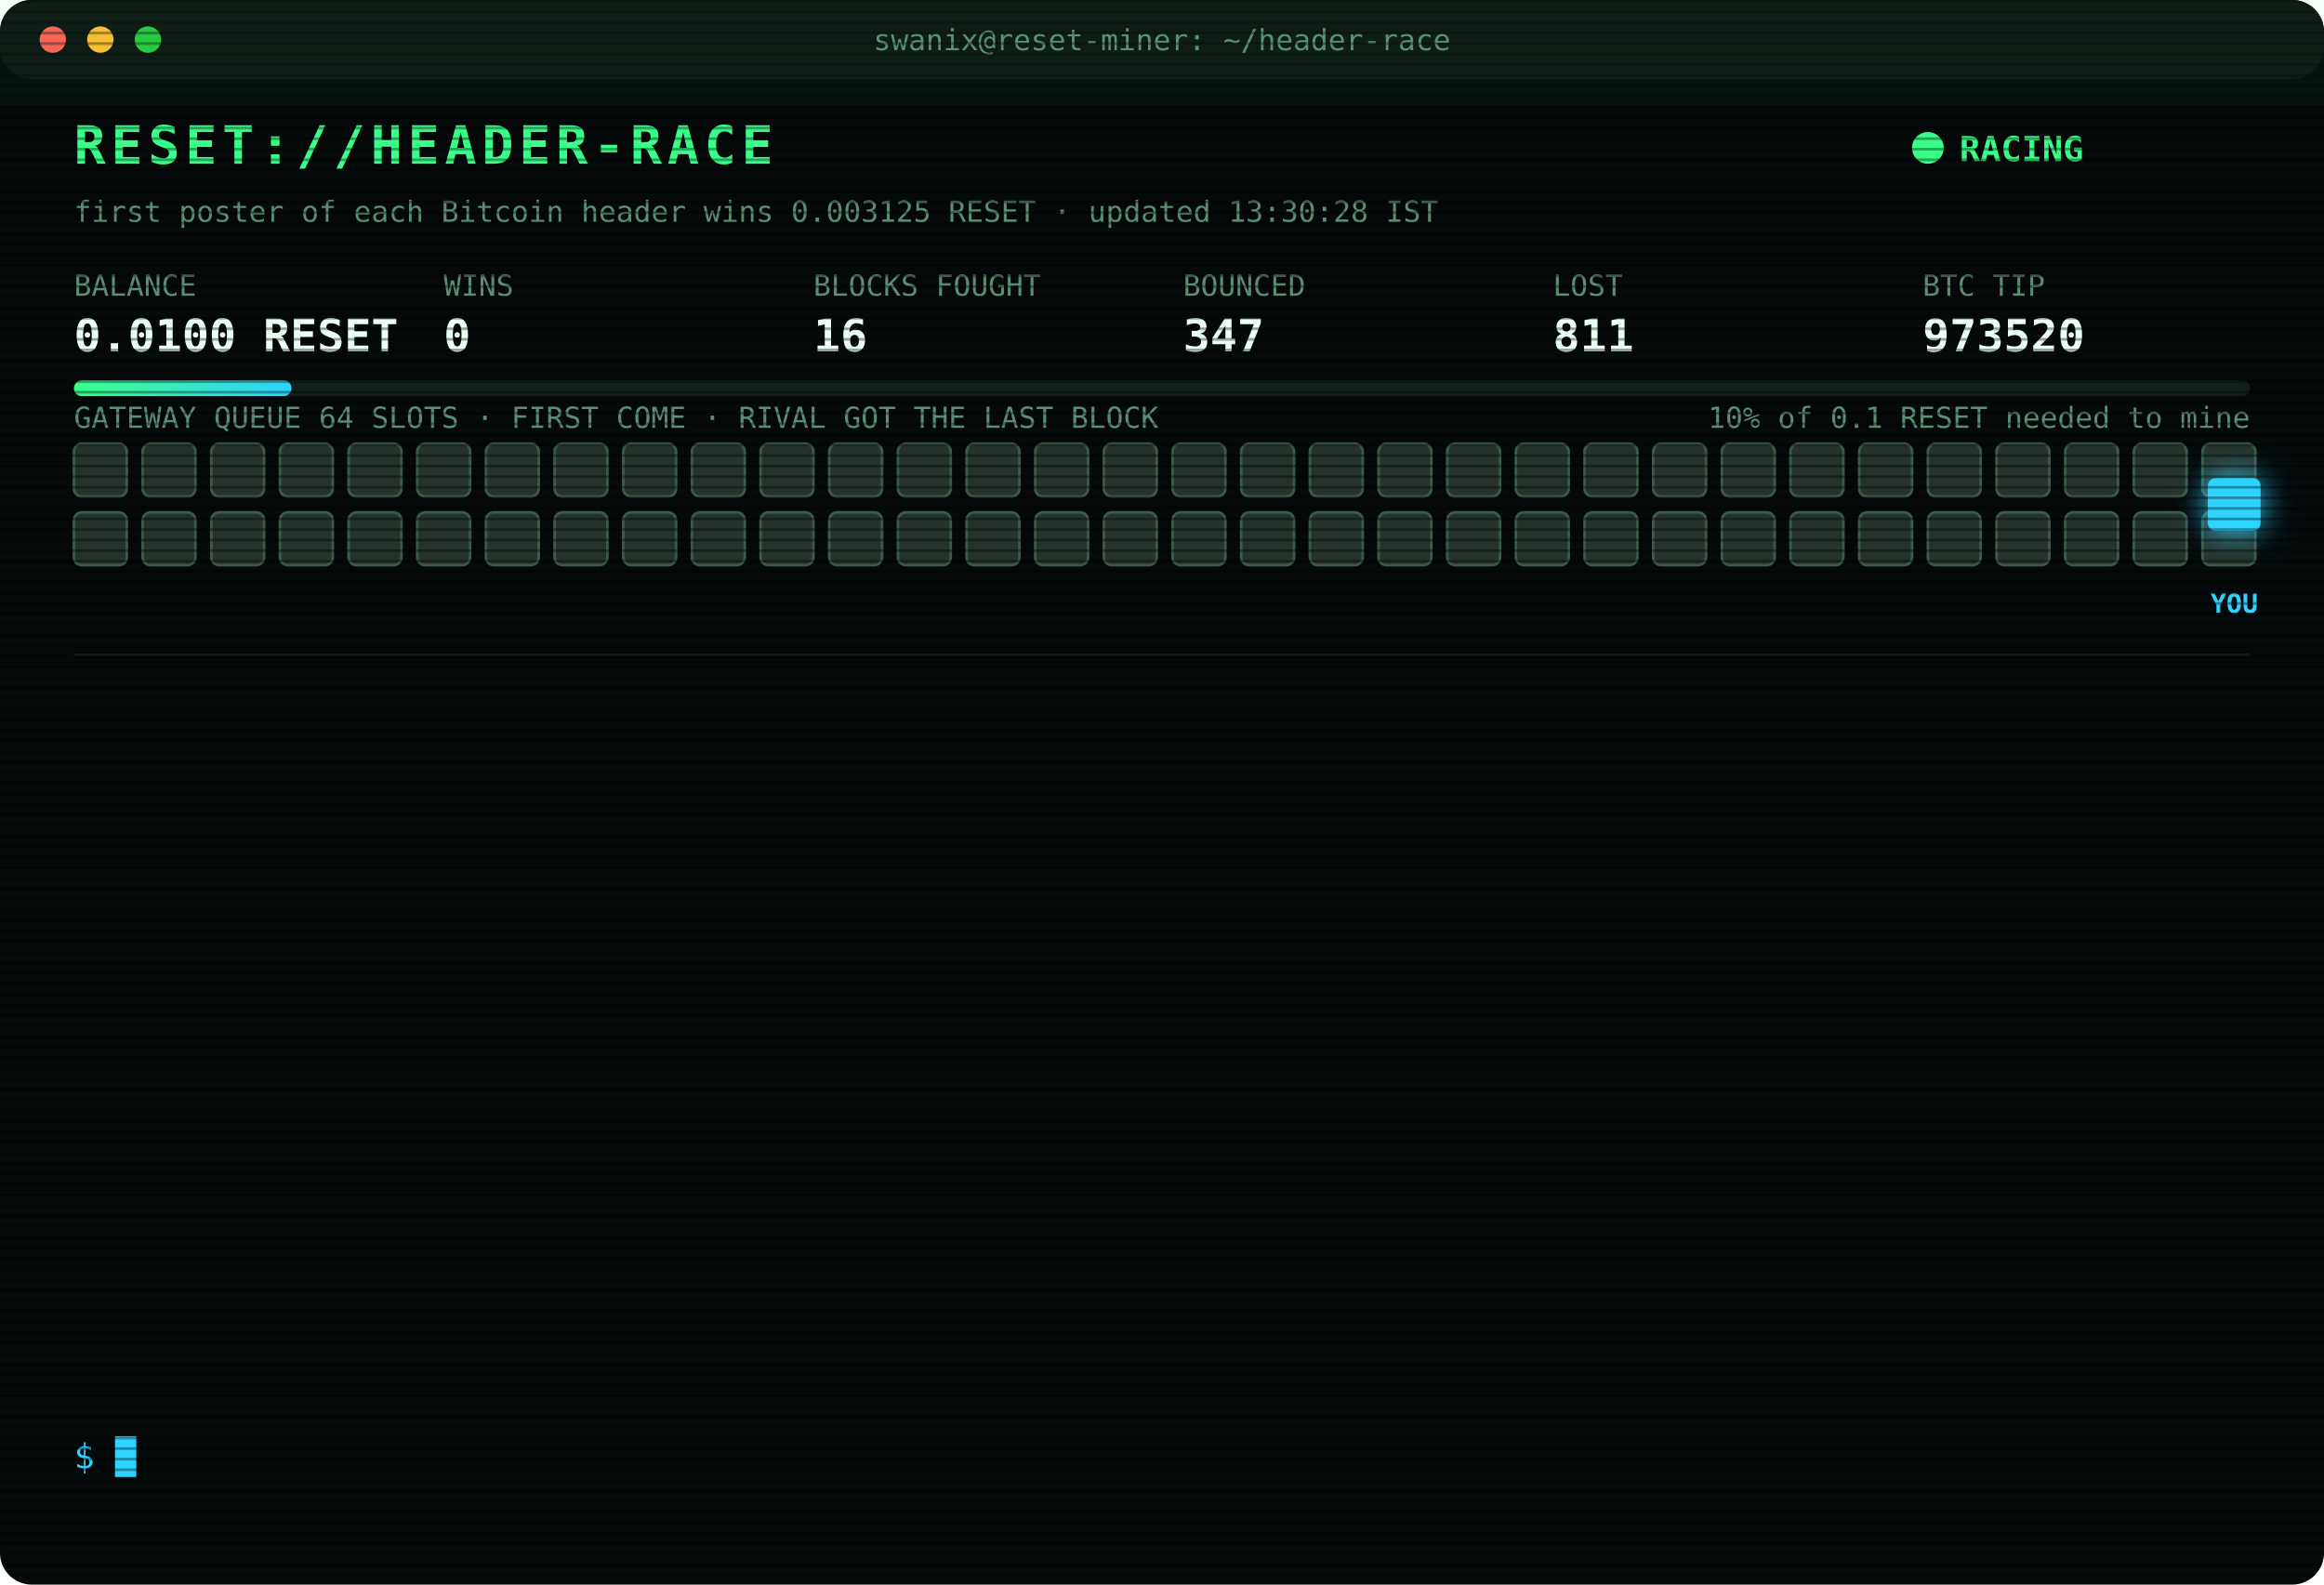
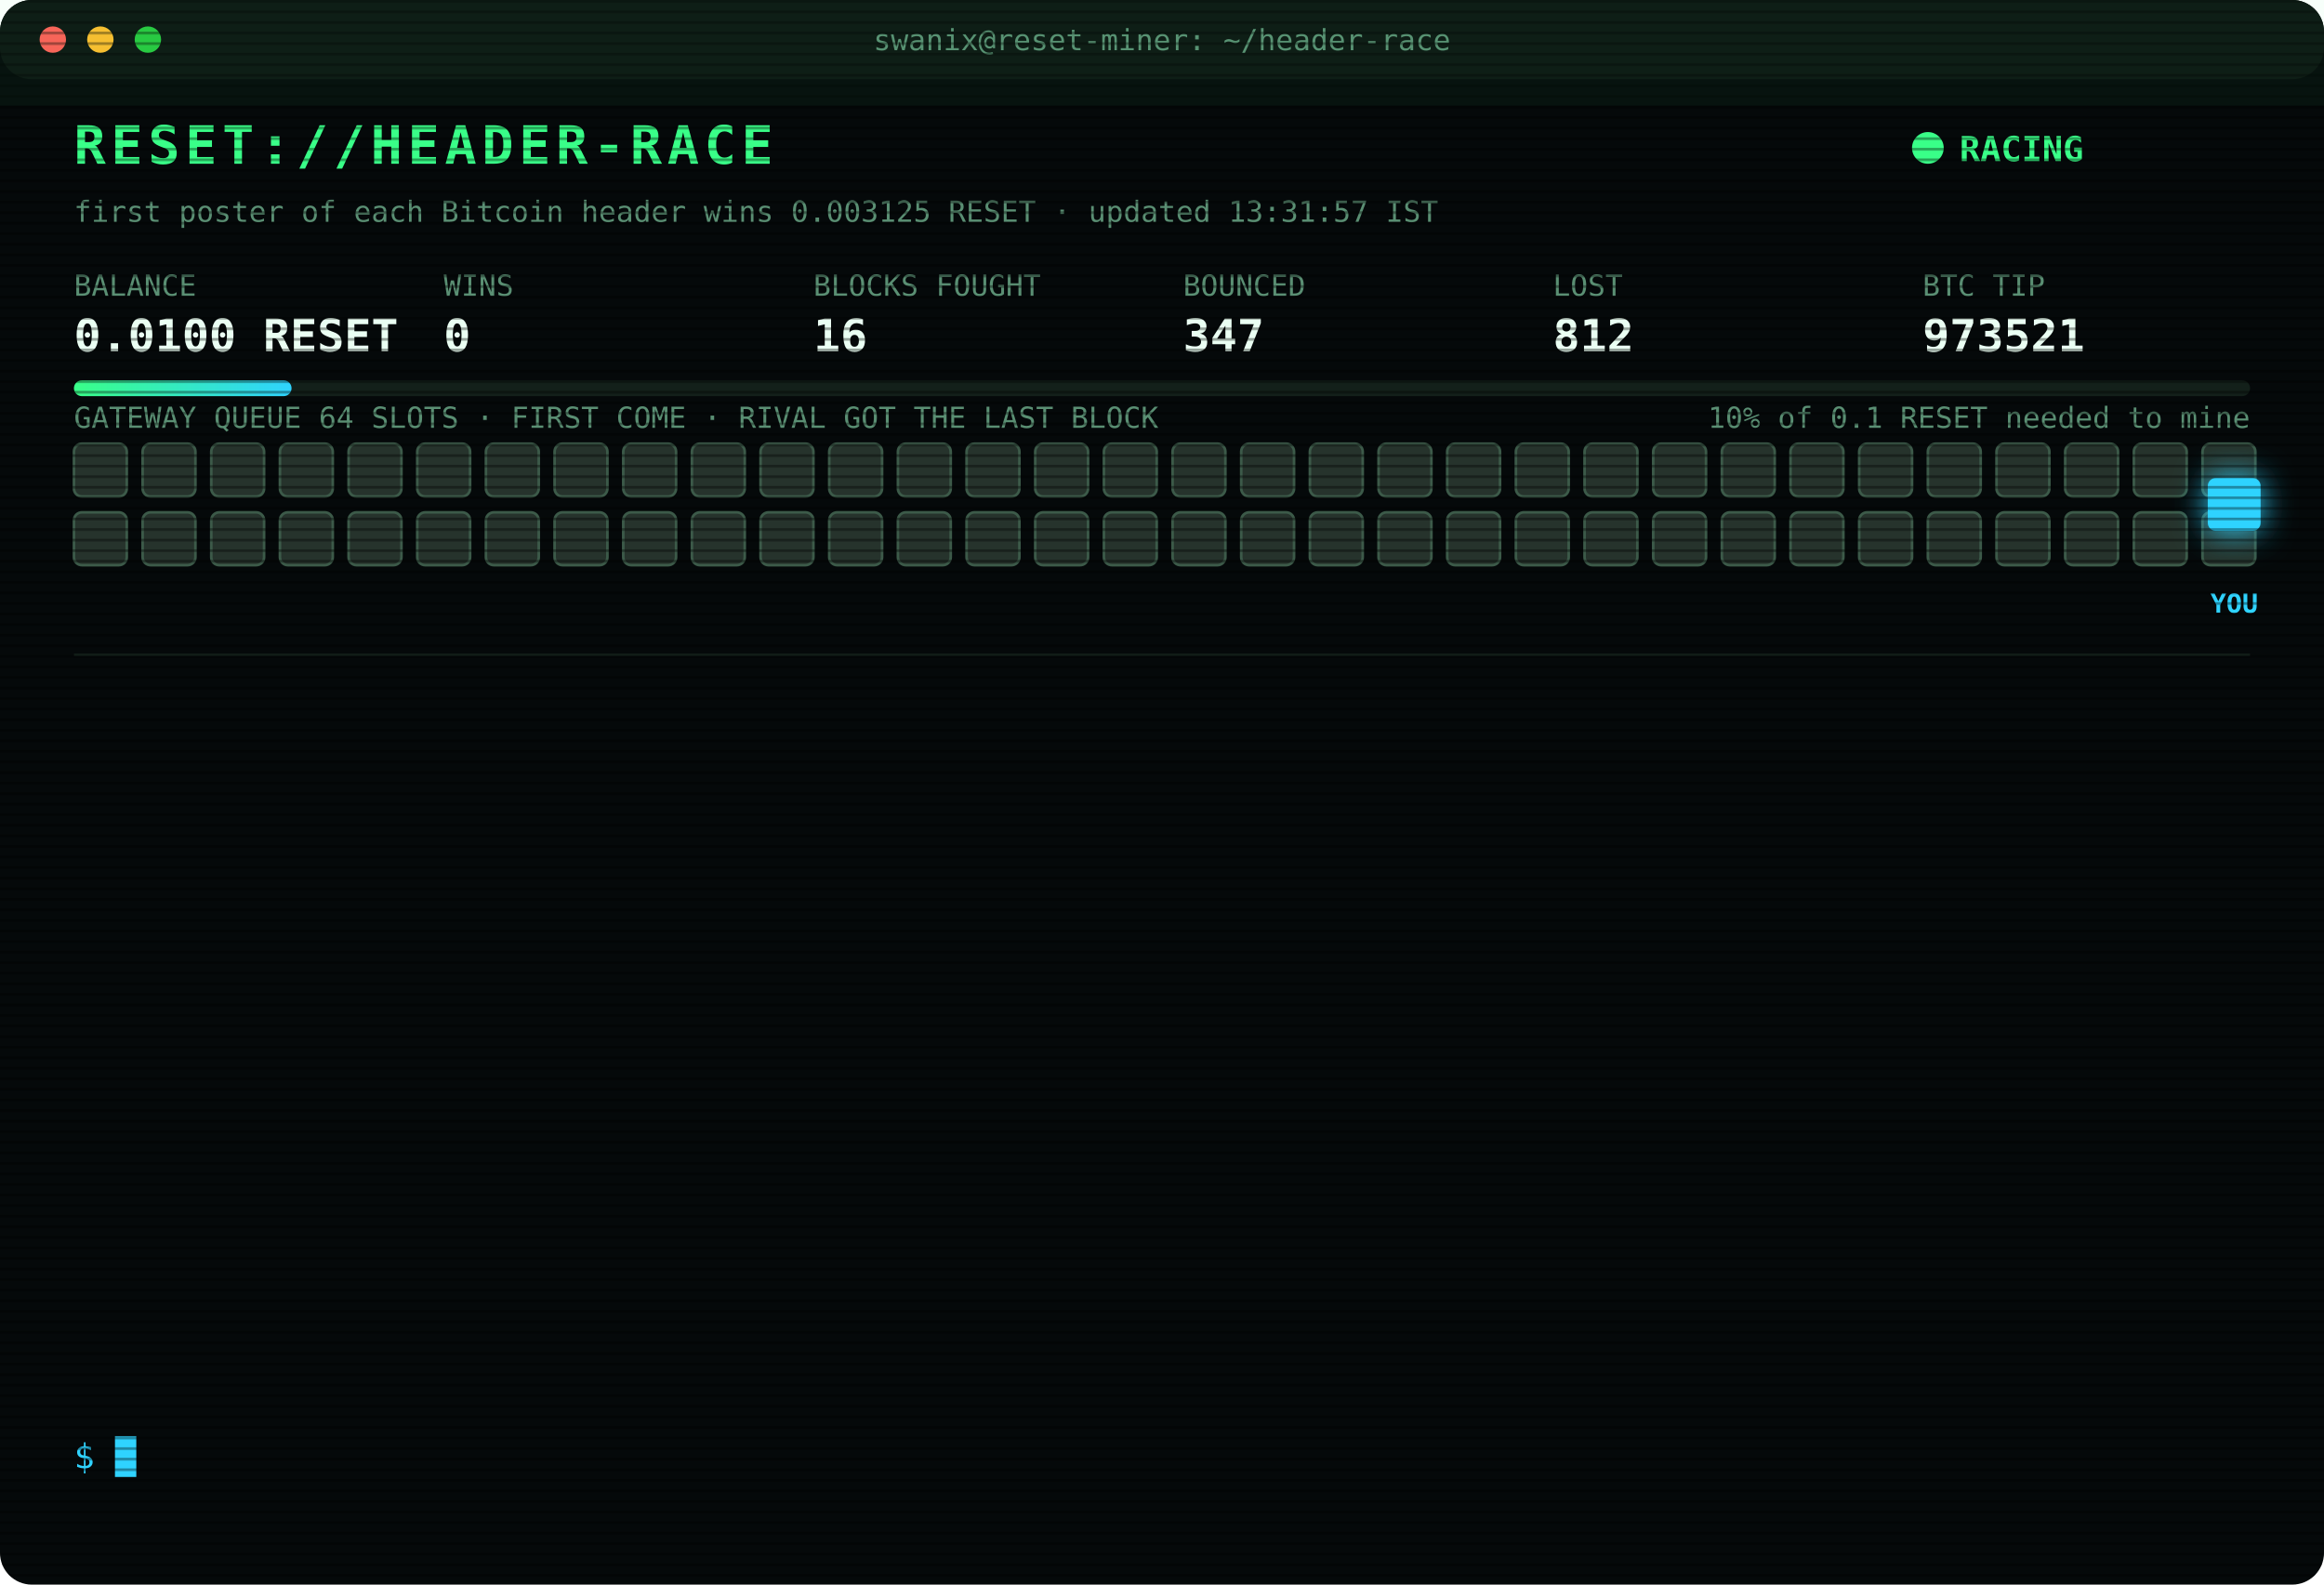
<svg xmlns="http://www.w3.org/2000/svg" width="880" height="600" viewBox="0 0 880 600" font-family="ui-monospace,SFMono-Regular,Menlo,Consolas,monospace">
  <style>
text{font-size:13px;fill:#7CFFB2}
.title{font-size:20px;font-weight:700;fill:#39FF88;letter-spacing:2px;animation:glitch 3s infinite steps(1)}
.sub{fill:#2fd3ff}.k{fill:#5a8f73;font-size:11px}.v{font-size:17px;font-weight:700;fill:#eafff3}
.ts{fill:#3f6b56}.boot{fill:#2fd3ff}.dim{fill:#5a8f73}.bad{fill:#ff4d6d}.warn{fill:#ffd23f}.mag{fill:#ff5cf0}.win{fill:#39FF88;font-weight:700}
.tag{font-size:10px;fill:#2fd3ff;font-weight:700}
.rival{fill:#26332c;stroke:#3c5a49;animation:jam 1.2s infinite alternate}
.idle{fill:#141c18;stroke:#22302a;animation:breathe 4s infinite}
.me{fill:#2fd3ff;filter:drop-shadow(0 0 6px #2fd3ff)}
.hover{animation:nudge 1.1s infinite ease-in-out}.bounce{animation:kick 1.4s infinite}
.ln{opacity:0;animation:in .4s forwards}
.cur{animation:blink 1s infinite steps(1)}
.scan{animation:scan 6s infinite linear}
.led{animation:blink 1.4s infinite}
@keyframes in{from{opacity:0;transform:translateX(-6px)}to{opacity:1;transform:none}}
@keyframes blink{50%{opacity:0}}
@keyframes jam{to{fill:#33463b}}
@keyframes breathe{50%{opacity:.4}}
@keyframes nudge{50%{transform:translateX(-10px)}}
@keyframes kick{0%,100%{transform:none}30%{transform:translateX(-14px)}55%{transform:translateX(10px) translateY(-6px)}}
@keyframes glitch{0%,92%{transform:none}93%{transform:translateX(2px);fill:#ff4d6d}95%{transform:translateX(-2px);fill:#2fd3ff}97%{transform:none}}
@keyframes scan{from{transform:translateY(-40px)}to{transform:translateY(600px)}}
</style>
  <defs>
    <pattern id="sl" width="4" height="4" patternUnits="userSpaceOnUse">
      <rect width="4" height="1" fill="#000" opacity=".35" />
    </pattern>
    <linearGradient id="bar">
      <stop offset="0" stop-color="#39FF88" />
      <stop offset="1" stop-color="#2fd3ff" />
    </linearGradient>
  </defs>
  <rect width="880" height="600" rx="12" fill="#05090a" />
  <rect width="880" height="30" rx="12" fill="#0d1512" />
  <circle cx="20" cy="15" r="5" fill="#ff5f57" />
  <circle cx="38" cy="15" r="5" fill="#febc2e" />
  <circle cx="56" cy="15" r="5" fill="#28c840" />
  <text x="440" y="19" text-anchor="middle" class="k">swanix@reset-miner: ~/header-race</text>
  <text x="28" y="62" class="title">RESET://HEADER-RACE</text>
  <circle class="led" cx="730" cy="56" r="6" fill="#39FF88" />
  <text x="742" y="61" class="win">RACING</text>
-   <text x="28" y="84" class="k">first poster of each Bitcoin header wins 0.003125 RESET · updated 13:30:28 IST</text>
+   <text x="28" y="84" class="k">first poster of each Bitcoin header wins 0.003125 RESET · updated 13:31:57 IST</text>
  <text x="28" y="112" class="k">BALANCE</text>
  <text x="28" y="133" class="v">0.0100 RESET</text>
  <text x="168" y="112" class="k">WINS</text>
  <text x="168" y="133" class="v">0</text>
  <text x="308" y="112" class="k">BLOCKS FOUGHT</text>
  <text x="308" y="133" class="v">16</text>
  <text x="448" y="112" class="k">BOUNCED</text>
  <text x="448" y="133" class="v">347</text>
  <text x="588" y="112" class="k">LOST</text>
-   <text x="588" y="133" class="v">811</text>
+   <text x="588" y="133" class="v">812</text>
  <text x="728" y="112" class="k">BTC TIP</text>
-   <text x="728" y="133" class="v">973520</text>
+   <text x="728" y="133" class="v">973521</text>
  <rect x="28" y="144" width="824" height="6" rx="3" fill="#13201a" />
  <rect x="28" y="144" width="82.4" height="6" rx="3" fill="url(#bar)" />
  <text x="852" y="162" text-anchor="end" class="k">10% of 0.1 RESET needed to mine</text>
  <text x="28" y="162" class="k">GATEWAY QUEUE 64 SLOTS · FIRST COME · RIVAL GOT THE LAST BLOCK</text>
  <rect class="rival" x="28" y="168" width="20" height="20" rx="3" style="animation-delay:0.00s" />
  <rect class="rival" x="54" y="168" width="20" height="20" rx="3" style="animation-delay:0.05s" />
  <rect class="rival" x="80" y="168" width="20" height="20" rx="3" style="animation-delay:0.10s" />
  <rect class="rival" x="106" y="168" width="20" height="20" rx="3" style="animation-delay:0.15s" />
  <rect class="rival" x="132" y="168" width="20" height="20" rx="3" style="animation-delay:0.20s" />
  <rect class="rival" x="158" y="168" width="20" height="20" rx="3" style="animation-delay:0.25s" />
  <rect class="rival" x="184" y="168" width="20" height="20" rx="3" style="animation-delay:0.30s" />
  <rect class="rival" x="210" y="168" width="20" height="20" rx="3" style="animation-delay:0.35s" />
  <rect class="rival" x="236" y="168" width="20" height="20" rx="3" style="animation-delay:0.40s" />
  <rect class="rival" x="262" y="168" width="20" height="20" rx="3" style="animation-delay:0.45s" />
  <rect class="rival" x="288" y="168" width="20" height="20" rx="3" style="animation-delay:0.50s" />
  <rect class="rival" x="314" y="168" width="20" height="20" rx="3" style="animation-delay:0.55s" />
  <rect class="rival" x="340" y="168" width="20" height="20" rx="3" style="animation-delay:0.60s" />
  <rect class="rival" x="366" y="168" width="20" height="20" rx="3" style="animation-delay:0.65s" />
  <rect class="rival" x="392" y="168" width="20" height="20" rx="3" style="animation-delay:0.70s" />
  <rect class="rival" x="418" y="168" width="20" height="20" rx="3" style="animation-delay:0.75s" />
  <rect class="rival" x="444" y="168" width="20" height="20" rx="3" style="animation-delay:0.80s" />
  <rect class="rival" x="470" y="168" width="20" height="20" rx="3" style="animation-delay:0.85s" />
  <rect class="rival" x="496" y="168" width="20" height="20" rx="3" style="animation-delay:0.90s" />
  <rect class="rival" x="522" y="168" width="20" height="20" rx="3" style="animation-delay:0.95s" />
  <rect class="rival" x="548" y="168" width="20" height="20" rx="3" style="animation-delay:1.00s" />
  <rect class="rival" x="574" y="168" width="20" height="20" rx="3" style="animation-delay:1.05s" />
  <rect class="rival" x="600" y="168" width="20" height="20" rx="3" style="animation-delay:1.10s" />
  <rect class="rival" x="626" y="168" width="20" height="20" rx="3" style="animation-delay:1.15s" />
  <rect class="rival" x="652" y="168" width="20" height="20" rx="3" style="animation-delay:1.20s" />
  <rect class="rival" x="678" y="168" width="20" height="20" rx="3" style="animation-delay:1.25s" />
  <rect class="rival" x="704" y="168" width="20" height="20" rx="3" style="animation-delay:1.30s" />
  <rect class="rival" x="730" y="168" width="20" height="20" rx="3" style="animation-delay:1.35s" />
  <rect class="rival" x="756" y="168" width="20" height="20" rx="3" style="animation-delay:1.40s" />
  <rect class="rival" x="782" y="168" width="20" height="20" rx="3" style="animation-delay:1.45s" />
  <rect class="rival" x="808" y="168" width="20" height="20" rx="3" style="animation-delay:1.50s" />
  <rect class="rival" x="834" y="168" width="20" height="20" rx="3" style="animation-delay:1.55s" />
  <rect class="rival" x="28" y="194" width="20" height="20" rx="3" style="animation-delay:1.60s" />
  <rect class="rival" x="54" y="194" width="20" height="20" rx="3" style="animation-delay:1.65s" />
  <rect class="rival" x="80" y="194" width="20" height="20" rx="3" style="animation-delay:1.70s" />
  <rect class="rival" x="106" y="194" width="20" height="20" rx="3" style="animation-delay:1.75s" />
  <rect class="rival" x="132" y="194" width="20" height="20" rx="3" style="animation-delay:1.80s" />
  <rect class="rival" x="158" y="194" width="20" height="20" rx="3" style="animation-delay:1.85s" />
  <rect class="rival" x="184" y="194" width="20" height="20" rx="3" style="animation-delay:1.90s" />
  <rect class="rival" x="210" y="194" width="20" height="20" rx="3" style="animation-delay:1.95s" />
  <rect class="rival" x="236" y="194" width="20" height="20" rx="3" style="animation-delay:2.00s" />
  <rect class="rival" x="262" y="194" width="20" height="20" rx="3" style="animation-delay:2.05s" />
  <rect class="rival" x="288" y="194" width="20" height="20" rx="3" style="animation-delay:2.10s" />
  <rect class="rival" x="314" y="194" width="20" height="20" rx="3" style="animation-delay:2.15s" />
  <rect class="rival" x="340" y="194" width="20" height="20" rx="3" style="animation-delay:2.20s" />
  <rect class="rival" x="366" y="194" width="20" height="20" rx="3" style="animation-delay:2.25s" />
  <rect class="rival" x="392" y="194" width="20" height="20" rx="3" style="animation-delay:2.30s" />
  <rect class="rival" x="418" y="194" width="20" height="20" rx="3" style="animation-delay:2.35s" />
  <rect class="rival" x="444" y="194" width="20" height="20" rx="3" style="animation-delay:2.40s" />
  <rect class="rival" x="470" y="194" width="20" height="20" rx="3" style="animation-delay:2.45s" />
  <rect class="rival" x="496" y="194" width="20" height="20" rx="3" style="animation-delay:2.50s" />
  <rect class="rival" x="522" y="194" width="20" height="20" rx="3" style="animation-delay:2.55s" />
  <rect class="rival" x="548" y="194" width="20" height="20" rx="3" style="animation-delay:2.60s" />
  <rect class="rival" x="574" y="194" width="20" height="20" rx="3" style="animation-delay:2.65s" />
  <rect class="rival" x="600" y="194" width="20" height="20" rx="3" style="animation-delay:2.70s" />
  <rect class="rival" x="626" y="194" width="20" height="20" rx="3" style="animation-delay:2.75s" />
  <rect class="rival" x="652" y="194" width="20" height="20" rx="3" style="animation-delay:2.80s" />
  <rect class="rival" x="678" y="194" width="20" height="20" rx="3" style="animation-delay:2.85s" />
  <rect class="rival" x="704" y="194" width="20" height="20" rx="3" style="animation-delay:2.90s" />
  <rect class="rival" x="730" y="194" width="20" height="20" rx="3" style="animation-delay:2.95s" />
  <rect class="rival" x="756" y="194" width="20" height="20" rx="3" style="animation-delay:3.00s" />
  <rect class="rival" x="782" y="194" width="20" height="20" rx="3" style="animation-delay:3.05s" />
  <rect class="rival" x="808" y="194" width="20" height="20" rx="3" style="animation-delay:3.10s" />
  <rect class="rival" x="834" y="194" width="20" height="20" rx="3" style="animation-delay:3.15s" />
  <g class="hover">
    <rect class="me" x="836" y="181" width="20" height="20" rx="3" />
    <text class="tag" x="846" y="232" text-anchor="middle">YOU</text>
  </g>
  <line x1="28" x2="852" y1="248" y2="248" stroke="#13201a" />
  <g class="ln" style="animation-delay:0.40s">
-     <text x="28" y="270" class="ts">11:03:06</text>
-     <text x="104" y="270" class="bad">[LOST] #973507 taken by a rival miner</text>
+     <text x="28" y="270" class="ts">11:21:45</text>
+     <text x="104" y="270" class="bad">[LOST] #973508 taken by a rival miner</text>
  </g>
  <g class="ln" style="animation-delay:0.65s">
-     <text x="28" y="292" class="ts">11:21:45</text>
-     <text x="104" y="292" class="bad">[LOST] #973508 taken by a rival miner</text>
+     <text x="28" y="292" class="ts">11:31:22</text>
+     <text x="104" y="292" class="bad">[LOST] #973509 taken by a rival miner</text>
  </g>
  <g class="ln" style="animation-delay:0.90s">
-     <text x="28" y="314" class="ts">11:31:22</text>
-     <text x="104" y="314" class="bad">[LOST] #973509 taken by a rival miner</text>
+     <text x="28" y="314" class="ts">11:38:55</text>
+     <text x="104" y="314" class="bad">[LOST] #973510 taken by a rival miner</text>
  </g>
  <g class="ln" style="animation-delay:1.15s">
-     <text x="28" y="336" class="ts">11:38:55</text>
-     <text x="104" y="336" class="bad">[LOST] #973510 taken by a rival miner</text>
+     <text x="28" y="336" class="ts">11:48:27</text>
+     <text x="104" y="336" class="bad">[LOST] #973511 taken by a rival miner</text>
  </g>
  <g class="ln" style="animation-delay:1.40s">
-     <text x="28" y="358" class="ts">11:48:27</text>
-     <text x="104" y="358" class="bad">[LOST] #973511 taken by a rival miner</text>
+     <text x="28" y="358" class="ts">11:58:29</text>
+     <text x="104" y="358" class="bad">[LOST] #973512 taken by a rival miner</text>
  </g>
  <g class="ln" style="animation-delay:1.65s">
-     <text x="28" y="380" class="ts">11:58:29</text>
-     <text x="104" y="380" class="bad">[LOST] #973512 taken by a rival miner</text>
+     <text x="28" y="380" class="ts">12:01:46</text>
+     <text x="104" y="380" class="bad">[LOST] #973513 taken by a rival miner</text>
  </g>
  <g class="ln" style="animation-delay:1.90s">
-     <text x="28" y="402" class="ts">12:01:46</text>
-     <text x="104" y="402" class="bad">[LOST] #973513 taken by a rival miner</text>
+     <text x="28" y="402" class="ts">12:43:59</text>
+     <text x="104" y="402" class="bad">[LOST] #973515 taken by a rival miner</text>
  </g>
  <g class="ln" style="animation-delay:2.15s">
-     <text x="28" y="424" class="ts">12:43:59</text>
-     <text x="104" y="424" class="bad">[LOST] #973515 taken by a rival miner</text>
+     <text x="28" y="424" class="ts">13:14:29</text>
+     <text x="104" y="424" class="bad">[LOST] #973516 taken by a rival miner</text>
  </g>
  <g class="ln" style="animation-delay:2.40s">
-     <text x="28" y="446" class="ts">13:14:29</text>
-     <text x="104" y="446" class="bad">[LOST] #973516 taken by a rival miner</text>
+     <text x="28" y="446" class="ts">13:22:51</text>
+     <text x="104" y="446" class="bad">[LOST] #973517 taken by a rival miner</text>
  </g>
  <g class="ln" style="animation-delay:2.65s">
-     <text x="28" y="468" class="ts">13:22:51</text>
-     <text x="104" y="468" class="bad">[LOST] #973517 taken by a rival miner</text>
+     <text x="28" y="468" class="ts">13:23:54</text>
+     <text x="104" y="468" class="bad">[LOST] #973518 taken by a rival miner</text>
  </g>
  <g class="ln" style="animation-delay:2.90s">
-     <text x="28" y="490" class="ts">13:23:54</text>
-     <text x="104" y="490" class="bad">[LOST] #973518 taken by a rival miner</text>
+     <text x="28" y="490" class="ts">13:25:46</text>
+     <text x="104" y="490" class="bad">[LOST] #973519 taken by a rival miner</text>
  </g>
  <g class="ln" style="animation-delay:3.15s">
-     <text x="28" y="512" class="ts">13:25:46</text>
-     <text x="104" y="512" class="bad">[LOST] #973519 taken by a rival miner</text>
+     <text x="28" y="512" class="ts">13:26:12</text>
+     <text x="104" y="512" class="bad">[LOST] #973520 taken by a rival miner</text>
  </g>
  <g class="ln" style="animation-delay:3.40s">
-     <text x="28" y="534" class="ts">13:26:12</text>
-     <text x="104" y="534" class="bad">[LOST] #973520 taken by a rival miner</text>
+     <text x="28" y="534" class="ts">13:31:57</text>
+     <text x="104" y="534" class="bad">[LOST] #973521 taken by a rival miner</text>
  </g>
  <text x="28" y="556" class="sub">$ <tspan class="cur">█</tspan>
  </text>
  <rect width="880" height="600" rx="12" fill="url(#sl)" pointer-events="none" />
  <rect class="scan" width="880" height="40" fill="#39FF88" opacity=".04" />
</svg>
